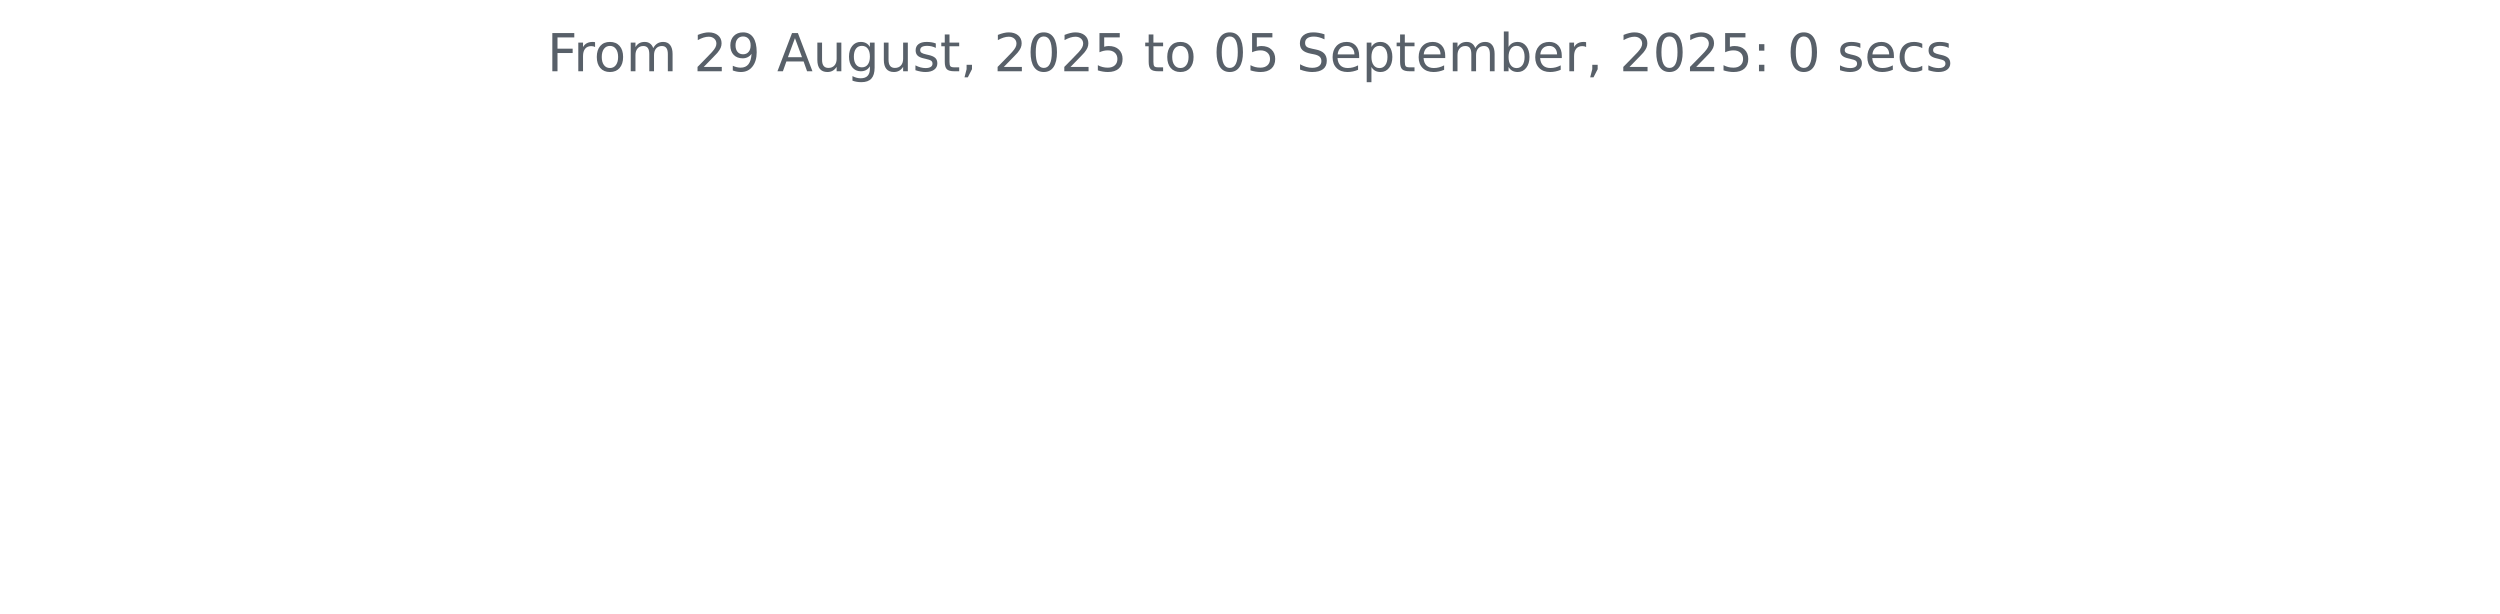
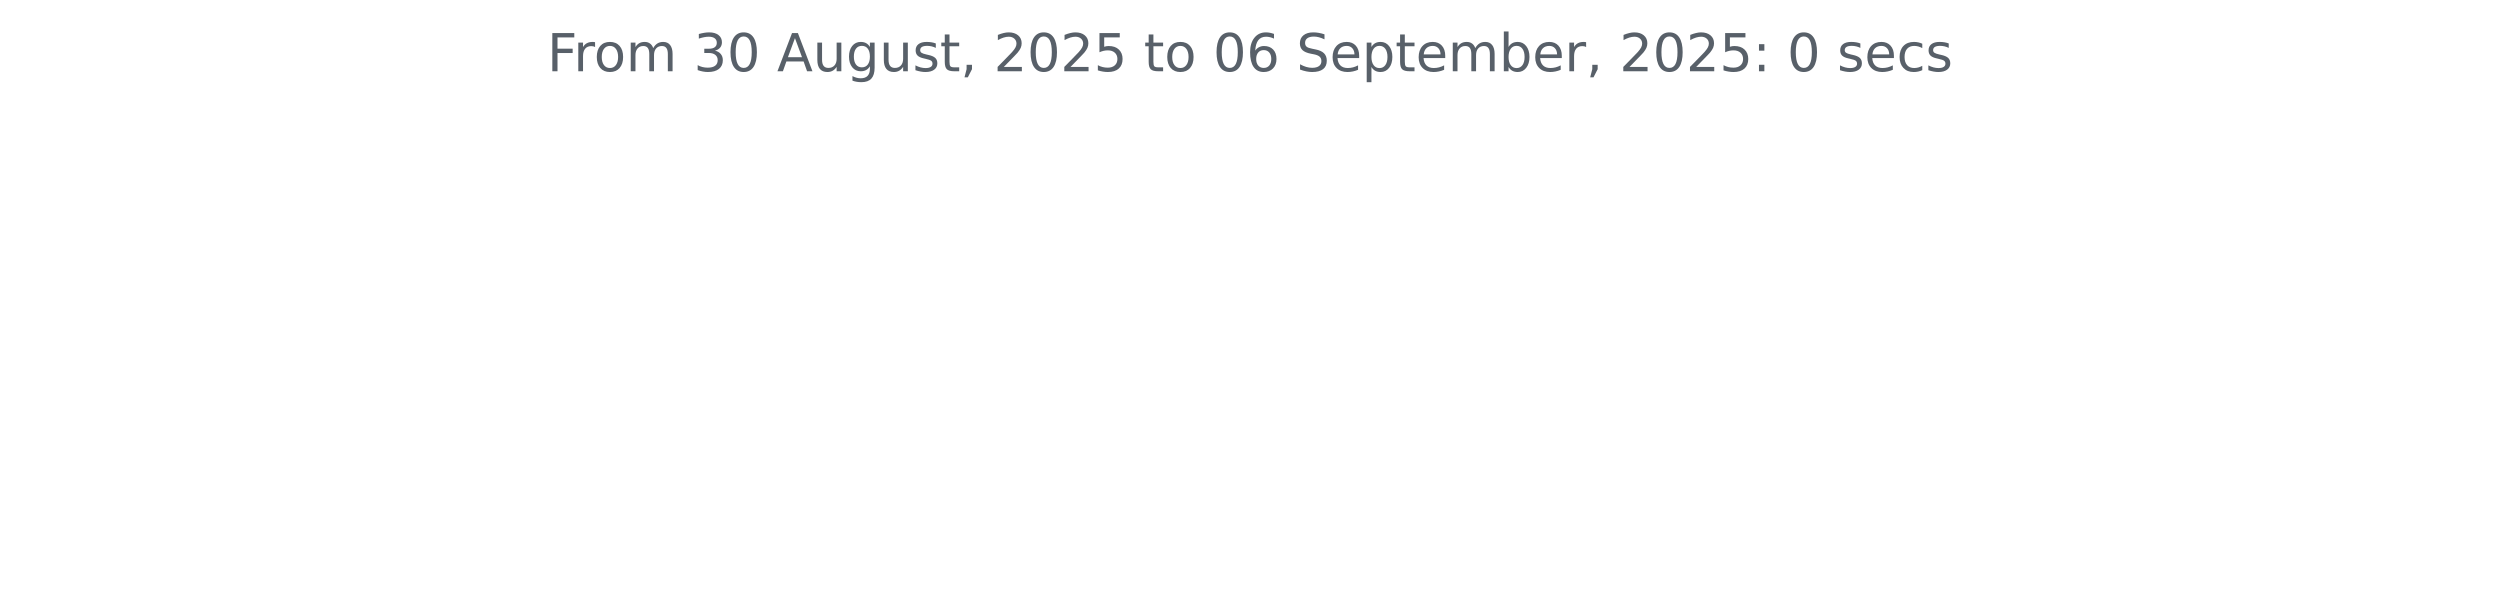
<svg xmlns="http://www.w3.org/2000/svg" xmlns:xlink="http://www.w3.org/1999/xlink" width="572.4pt" height="140.398pt" viewBox="0 0 572.4 140.398" version="1.1">
  <defs>
    <style type="text/css">*{stroke-linejoin: round; stroke-linecap: butt}</style>
  </defs>
  <g id="figure_1">
    <g id="patch_1">
      <path d="M 0 140.398  L 572.4 140.398  L 572.4 0  L 0 0  L 0 140.398  z " style="fill: none" />
    </g>
    <g id="axes_1">
      <g id="matplotlib.axis_1" />
      <g id="matplotlib.axis_2" />
      <g id="text_1">
        <g style="fill: #586069" transform="translate(125.2847 16.31812) scale(0.12 -0.12)">
          <defs>
            <path id="DejaVuSans-46" d="M 628 4666  L 3309 4666  L 3309 4134  L 1259 4134  L 1259 2759  L 3109 2759  L 3109 2228  L 1259 2228  L 1259 0  L 628 0  L 628 4666  z " transform="scale(0.015625)" />
            <path id="DejaVuSans-72" d="M 2631 2963  Q 2534 3019 2420 3045  Q 2306 3072 2169 3072  Q 1681 3072 1420 2755  Q 1159 2438 1159 1844  L 1159 0  L 581 0  L 581 3500  L 1159 3500  L 1159 2956  Q 1341 3275 1631 3429  Q 1922 3584 2338 3584  Q 2397 3584 2469 3576  Q 2541 3569 2628 3553  L 2631 2963  z " transform="scale(0.015625)" />
            <path id="DejaVuSans-6f" d="M 1959 3097  Q 1497 3097 1228 2736  Q 959 2375 959 1747  Q 959 1119 1226 758  Q 1494 397 1959 397  Q 2419 397 2687 759  Q 2956 1122 2956 1747  Q 2956 2369 2687 2733  Q 2419 3097 1959 3097  z M 1959 3584  Q 2709 3584 3137 3096  Q 3566 2609 3566 1747  Q 3566 888 3137 398  Q 2709 -91 1959 -91  Q 1206 -91 779 398  Q 353 888 353 1747  Q 353 2609 779 3096  Q 1206 3584 1959 3584  z " transform="scale(0.015625)" />
            <path id="DejaVuSans-6d" d="M 3328 2828  Q 3544 3216 3844 3400  Q 4144 3584 4550 3584  Q 5097 3584 5394 3201  Q 5691 2819 5691 2113  L 5691 0  L 5113 0  L 5113 2094  Q 5113 2597 4934 2840  Q 4756 3084 4391 3084  Q 3944 3084 3684 2787  Q 3425 2491 3425 1978  L 3425 0  L 2847 0  L 2847 2094  Q 2847 2600 2669 2842  Q 2491 3084 2119 3084  Q 1678 3084 1418 2786  Q 1159 2488 1159 1978  L 1159 0  L 581 0  L 581 3500  L 1159 3500  L 1159 2956  Q 1356 3278 1631 3431  Q 1906 3584 2284 3584  Q 2666 3584 2933 3390  Q 3200 3197 3328 2828  z " transform="scale(0.015625)" />
            <path id="DejaVuSans-20" transform="scale(0.015625)" />
-             <path id="DejaVuSans-32" d="M 1228 531  L 3431 531  L 3431 0  L 469 0  L 469 531  Q 828 903 1448 1529  Q 2069 2156 2228 2338  Q 2531 2678 2651 2914  Q 2772 3150 2772 3378  Q 2772 3750 2511 3984  Q 2250 4219 1831 4219  Q 1534 4219 1204 4116  Q 875 4013 500 3803  L 500 4441  Q 881 4594 1212 4672  Q 1544 4750 1819 4750  Q 2544 4750 2975 4387  Q 3406 4025 3406 3419  Q 3406 3131 3298 2873  Q 3191 2616 2906 2266  Q 2828 2175 2409 1742  Q 1991 1309 1228 531  z " transform="scale(0.015625)" />
-             <path id="DejaVuSans-39" d="M 703 97  L 703 672  Q 941 559 1184 500  Q 1428 441 1663 441  Q 2288 441 2617 861  Q 2947 1281 2994 2138  Q 2813 1869 2534 1725  Q 2256 1581 1919 1581  Q 1219 1581 811 2004  Q 403 2428 403 3163  Q 403 3881 828 4315  Q 1253 4750 1959 4750  Q 2769 4750 3195 4129  Q 3622 3509 3622 2328  Q 3622 1225 3098 567  Q 2575 -91 1691 -91  Q 1453 -91 1209 -44  Q 966 3 703 97  z M 1959 2075  Q 2384 2075 2632 2365  Q 2881 2656 2881 3163  Q 2881 3666 2632 3958  Q 2384 4250 1959 4250  Q 1534 4250 1286 3958  Q 1038 3666 1038 3163  Q 1038 2656 1286 2365  Q 1534 2075 1959 2075  z " transform="scale(0.015625)" />
+             <path id="DejaVuSans-33" d="M 2597 2516  Q 3050 2419 3304 2112  Q 3559 1806 3559 1356  Q 3559 666 3084 287  Q 2609 -91 1734 -91  Q 1441 -91 1130 -33  Q 819 25 488 141  L 488 750  Q 750 597 1062 519  Q 1375 441 1716 441  Q 2309 441 2620 675  Q 2931 909 2931 1356  Q 2931 1769 2642 2001  Q 2353 2234 1838 2234  L 1294 2234  L 1294 2753  L 1863 2753  Q 2328 2753 2575 2939  Q 2822 3125 2822 3475  Q 2822 3834 2567 4026  Q 2313 4219 1838 4219  Q 1578 4219 1281 4162  Q 984 4106 628 3988  L 628 4550  Q 988 4650 1302 4700  Q 1616 4750 1894 4750  Q 2613 4750 3031 4423  Q 3450 4097 3450 3541  Q 3450 3153 3228 2886  Q 3006 2619 2597 2516  z " transform="scale(0.015625)" />
+             <path id="DejaVuSans-30" d="M 2034 4250  Q 1547 4250 1301 3770  Q 1056 3291 1056 2328  Q 1056 1369 1301 889  Q 1547 409 2034 409  Q 2525 409 2770 889  Q 3016 1369 3016 2328  Q 3016 3291 2770 3770  Q 2525 4250 2034 4250  z M 2034 4750  Q 2819 4750 3233 4129  Q 3647 3509 3647 2328  Q 3647 1150 3233 529  Q 2819 -91 2034 -91  Q 1250 -91 836 529  Q 422 1150 422 2328  Q 422 3509 836 4129  Q 1250 4750 2034 4750  z " transform="scale(0.015625)" />
            <path id="DejaVuSans-41" d="M 2188 4044  L 1331 1722  L 3047 1722  L 2188 4044  z M 1831 4666  L 2547 4666  L 4325 0  L 3669 0  L 3244 1197  L 1141 1197  L 716 0  L 50 0  L 1831 4666  z " transform="scale(0.015625)" />
            <path id="DejaVuSans-75" d="M 544 1381  L 544 3500  L 1119 3500  L 1119 1403  Q 1119 906 1312 657  Q 1506 409 1894 409  Q 2359 409 2629 706  Q 2900 1003 2900 1516  L 2900 3500  L 3475 3500  L 3475 0  L 2900 0  L 2900 538  Q 2691 219 2414 64  Q 2138 -91 1772 -91  Q 1169 -91 856 284  Q 544 659 544 1381  z M 1991 3584  L 1991 3584  z " transform="scale(0.015625)" />
            <path id="DejaVuSans-67" d="M 2906 1791  Q 2906 2416 2648 2759  Q 2391 3103 1925 3103  Q 1463 3103 1205 2759  Q 947 2416 947 1791  Q 947 1169 1205 825  Q 1463 481 1925 481  Q 2391 481 2648 825  Q 2906 1169 2906 1791  z M 3481 434  Q 3481 -459 3084 -895  Q 2688 -1331 1869 -1331  Q 1566 -1331 1297 -1286  Q 1028 -1241 775 -1147  L 775 -588  Q 1028 -725 1275 -790  Q 1522 -856 1778 -856  Q 2344 -856 2625 -561  Q 2906 -266 2906 331  L 2906 616  Q 2728 306 2450 153  Q 2172 0 1784 0  Q 1141 0 747 490  Q 353 981 353 1791  Q 353 2603 747 3093  Q 1141 3584 1784 3584  Q 2172 3584 2450 3431  Q 2728 3278 2906 2969  L 2906 3500  L 3481 3500  L 3481 434  z " transform="scale(0.015625)" />
            <path id="DejaVuSans-73" d="M 2834 3397  L 2834 2853  Q 2591 2978 2328 3040  Q 2066 3103 1784 3103  Q 1356 3103 1142 2972  Q 928 2841 928 2578  Q 928 2378 1081 2264  Q 1234 2150 1697 2047  L 1894 2003  Q 2506 1872 2764 1633  Q 3022 1394 3022 966  Q 3022 478 2636 193  Q 2250 -91 1575 -91  Q 1294 -91 989 -36  Q 684 19 347 128  L 347 722  Q 666 556 975 473  Q 1284 391 1588 391  Q 1994 391 2212 530  Q 2431 669 2431 922  Q 2431 1156 2273 1281  Q 2116 1406 1581 1522  L 1381 1569  Q 847 1681 609 1914  Q 372 2147 372 2553  Q 372 3047 722 3315  Q 1072 3584 1716 3584  Q 2034 3584 2315 3537  Q 2597 3491 2834 3397  z " transform="scale(0.015625)" />
            <path id="DejaVuSans-74" d="M 1172 4494  L 1172 3500  L 2356 3500  L 2356 3053  L 1172 3053  L 1172 1153  Q 1172 725 1289 603  Q 1406 481 1766 481  L 2356 481  L 2356 0  L 1766 0  Q 1100 0 847 248  Q 594 497 594 1153  L 594 3053  L 172 3053  L 172 3500  L 594 3500  L 594 4494  L 1172 4494  z " transform="scale(0.015625)" />
            <path id="DejaVuSans-2c" d="M 750 794  L 1409 794  L 1409 256  L 897 -744  L 494 -744  L 750 256  L 750 794  z " transform="scale(0.015625)" />
-             <path id="DejaVuSans-30" d="M 2034 4250  Q 1547 4250 1301 3770  Q 1056 3291 1056 2328  Q 1056 1369 1301 889  Q 1547 409 2034 409  Q 2525 409 2770 889  Q 3016 1369 3016 2328  Q 3016 3291 2770 3770  Q 2525 4250 2034 4250  z M 2034 4750  Q 2819 4750 3233 4129  Q 3647 3509 3647 2328  Q 3647 1150 3233 529  Q 2819 -91 2034 -91  Q 1250 -91 836 529  Q 422 1150 422 2328  Q 422 3509 836 4129  Q 1250 4750 2034 4750  z " transform="scale(0.015625)" />
+             <path id="DejaVuSans-32" d="M 1228 531  L 3431 531  L 3431 0  L 469 0  L 469 531  Q 828 903 1448 1529  Q 2069 2156 2228 2338  Q 2531 2678 2651 2914  Q 2772 3150 2772 3378  Q 2772 3750 2511 3984  Q 2250 4219 1831 4219  Q 1534 4219 1204 4116  Q 875 4013 500 3803  L 500 4441  Q 881 4594 1212 4672  Q 1544 4750 1819 4750  Q 2544 4750 2975 4387  Q 3406 4025 3406 3419  Q 3406 3131 3298 2873  Q 3191 2616 2906 2266  Q 2828 2175 2409 1742  Q 1991 1309 1228 531  z " transform="scale(0.015625)" />
            <path id="DejaVuSans-35" d="M 691 4666  L 3169 4666  L 3169 4134  L 1269 4134  L 1269 2991  Q 1406 3038 1543 3061  Q 1681 3084 1819 3084  Q 2600 3084 3056 2656  Q 3513 2228 3513 1497  Q 3513 744 3044 326  Q 2575 -91 1722 -91  Q 1428 -91 1123 -41  Q 819 9 494 109  L 494 744  Q 775 591 1075 516  Q 1375 441 1709 441  Q 2250 441 2565 725  Q 2881 1009 2881 1497  Q 2881 1984 2565 2268  Q 2250 2553 1709 2553  Q 1456 2553 1204 2497  Q 953 2441 691 2322  L 691 4666  z " transform="scale(0.015625)" />
+             <path id="DejaVuSans-36" d="M 2113 2584  Q 1688 2584 1439 2293  Q 1191 2003 1191 1497  Q 1191 994 1439 701  Q 1688 409 2113 409  Q 2538 409 2786 701  Q 3034 994 3034 1497  Q 3034 2003 2786 2293  Q 2538 2584 2113 2584  z M 3366 4563  L 3366 3988  Q 3128 4100 2886 4159  Q 2644 4219 2406 4219  Q 1781 4219 1451 3797  Q 1122 3375 1075 2522  Q 1259 2794 1537 2939  Q 1816 3084 2150 3084  Q 2853 3084 3261 2657  Q 3669 2231 3669 1497  Q 3669 778 3244 343  Q 2819 -91 2113 -91  Q 1303 -91 875 529  Q 447 1150 447 2328  Q 447 3434 972 4092  Q 1497 4750 2381 4750  Q 2619 4750 2861 4703  Q 3103 4656 3366 4563  z " transform="scale(0.015625)" />
            <path id="DejaVuSans-53" d="M 3425 4513  L 3425 3897  Q 3066 4069 2747 4153  Q 2428 4238 2131 4238  Q 1616 4238 1336 4038  Q 1056 3838 1056 3469  Q 1056 3159 1242 3001  Q 1428 2844 1947 2747  L 2328 2669  Q 3034 2534 3370 2195  Q 3706 1856 3706 1288  Q 3706 609 3251 259  Q 2797 -91 1919 -91  Q 1588 -91 1214 -16  Q 841 59 441 206  L 441 856  Q 825 641 1194 531  Q 1563 422 1919 422  Q 2459 422 2753 634  Q 3047 847 3047 1241  Q 3047 1584 2836 1778  Q 2625 1972 2144 2069  L 1759 2144  Q 1053 2284 737 2584  Q 422 2884 422 3419  Q 422 4038 858 4394  Q 1294 4750 2059 4750  Q 2388 4750 2728 4690  Q 3069 4631 3425 4513  z " transform="scale(0.015625)" />
            <path id="DejaVuSans-65" d="M 3597 1894  L 3597 1613  L 953 1613  Q 991 1019 1311 708  Q 1631 397 2203 397  Q 2534 397 2845 478  Q 3156 559 3463 722  L 3463 178  Q 3153 47 2828 -22  Q 2503 -91 2169 -91  Q 1331 -91 842 396  Q 353 884 353 1716  Q 353 2575 817 3079  Q 1281 3584 2069 3584  Q 2775 3584 3186 3129  Q 3597 2675 3597 1894  z M 3022 2063  Q 3016 2534 2758 2815  Q 2500 3097 2075 3097  Q 1594 3097 1305 2825  Q 1016 2553 972 2059  L 3022 2063  z " transform="scale(0.015625)" />
            <path id="DejaVuSans-70" d="M 1159 525  L 1159 -1331  L 581 -1331  L 581 3500  L 1159 3500  L 1159 2969  Q 1341 3281 1617 3432  Q 1894 3584 2278 3584  Q 2916 3584 3314 3078  Q 3713 2572 3713 1747  Q 3713 922 3314 415  Q 2916 -91 2278 -91  Q 1894 -91 1617 61  Q 1341 213 1159 525  z M 3116 1747  Q 3116 2381 2855 2742  Q 2594 3103 2138 3103  Q 1681 3103 1420 2742  Q 1159 2381 1159 1747  Q 1159 1113 1420 752  Q 1681 391 2138 391  Q 2594 391 2855 752  Q 3116 1113 3116 1747  z " transform="scale(0.015625)" />
            <path id="DejaVuSans-62" d="M 3116 1747  Q 3116 2381 2855 2742  Q 2594 3103 2138 3103  Q 1681 3103 1420 2742  Q 1159 2381 1159 1747  Q 1159 1113 1420 752  Q 1681 391 2138 391  Q 2594 391 2855 752  Q 3116 1113 3116 1747  z M 1159 2969  Q 1341 3281 1617 3432  Q 1894 3584 2278 3584  Q 2916 3584 3314 3078  Q 3713 2572 3713 1747  Q 3713 922 3314 415  Q 2916 -91 2278 -91  Q 1894 -91 1617 61  Q 1341 213 1159 525  L 1159 0  L 581 0  L 581 4863  L 1159 4863  L 1159 2969  z " transform="scale(0.015625)" />
            <path id="DejaVuSans-3a" d="M 750 794  L 1409 794  L 1409 0  L 750 0  L 750 794  z M 750 3309  L 1409 3309  L 1409 2516  L 750 2516  L 750 3309  z " transform="scale(0.015625)" />
            <path id="DejaVuSans-63" d="M 3122 3366  L 3122 2828  Q 2878 2963 2633 3030  Q 2388 3097 2138 3097  Q 1578 3097 1268 2742  Q 959 2388 959 1747  Q 959 1106 1268 751  Q 1578 397 2138 397  Q 2388 397 2633 464  Q 2878 531 3122 666  L 3122 134  Q 2881 22 2623 -34  Q 2366 -91 2075 -91  Q 1284 -91 818 406  Q 353 903 353 1747  Q 353 2603 823 3093  Q 1294 3584 2113 3584  Q 2378 3584 2631 3529  Q 2884 3475 3122 3366  z " transform="scale(0.015625)" />
          </defs>
          <use xlink:href="#DejaVuSans-46" />
          <use xlink:href="#DejaVuSans-72" x="50.27" />
          <use xlink:href="#DejaVuSans-6f" x="89.133" />
          <use xlink:href="#DejaVuSans-6d" x="150.314" />
          <use xlink:href="#DejaVuSans-20" x="247.727" />
-           <use xlink:href="#DejaVuSans-32" x="279.514" />
-           <use xlink:href="#DejaVuSans-39" x="343.137" />
+           <use xlink:href="#DejaVuSans-33" x="279.514" />
+           <use xlink:href="#DejaVuSans-30" x="343.137" />
          <use xlink:href="#DejaVuSans-20" x="406.76" />
          <use xlink:href="#DejaVuSans-41" x="438.547" />
          <use xlink:href="#DejaVuSans-75" x="506.955" />
          <use xlink:href="#DejaVuSans-67" x="570.334" />
          <use xlink:href="#DejaVuSans-75" x="633.811" />
          <use xlink:href="#DejaVuSans-73" x="697.189" />
          <use xlink:href="#DejaVuSans-74" x="749.289" />
          <use xlink:href="#DejaVuSans-2c" x="788.498" />
          <use xlink:href="#DejaVuSans-20" x="820.285" />
          <use xlink:href="#DejaVuSans-32" x="852.072" />
          <use xlink:href="#DejaVuSans-30" x="915.695" />
          <use xlink:href="#DejaVuSans-32" x="979.318" />
          <use xlink:href="#DejaVuSans-35" x="1042.941" />
          <use xlink:href="#DejaVuSans-20" x="1106.564" />
          <use xlink:href="#DejaVuSans-74" x="1138.352" />
          <use xlink:href="#DejaVuSans-6f" x="1177.561" />
          <use xlink:href="#DejaVuSans-20" x="1238.742" />
          <use xlink:href="#DejaVuSans-30" x="1270.529" />
-           <use xlink:href="#DejaVuSans-35" x="1334.152" />
+           <use xlink:href="#DejaVuSans-36" x="1334.152" />
          <use xlink:href="#DejaVuSans-20" x="1397.775" />
          <use xlink:href="#DejaVuSans-53" x="1429.562" />
          <use xlink:href="#DejaVuSans-65" x="1493.039" />
          <use xlink:href="#DejaVuSans-70" x="1554.562" />
          <use xlink:href="#DejaVuSans-74" x="1618.039" />
          <use xlink:href="#DejaVuSans-65" x="1657.248" />
          <use xlink:href="#DejaVuSans-6d" x="1718.771" />
          <use xlink:href="#DejaVuSans-62" x="1816.184" />
          <use xlink:href="#DejaVuSans-65" x="1879.66" />
          <use xlink:href="#DejaVuSans-72" x="1941.184" />
          <use xlink:href="#DejaVuSans-2c" x="1982.297" />
          <use xlink:href="#DejaVuSans-20" x="2014.084" />
          <use xlink:href="#DejaVuSans-32" x="2045.871" />
          <use xlink:href="#DejaVuSans-30" x="2109.494" />
          <use xlink:href="#DejaVuSans-32" x="2173.117" />
          <use xlink:href="#DejaVuSans-35" x="2236.74" />
          <use xlink:href="#DejaVuSans-3a" x="2300.363" />
          <use xlink:href="#DejaVuSans-20" x="2334.055" />
          <use xlink:href="#DejaVuSans-30" x="2365.842" />
          <use xlink:href="#DejaVuSans-20" x="2429.465" />
          <use xlink:href="#DejaVuSans-73" x="2461.252" />
          <use xlink:href="#DejaVuSans-65" x="2513.352" />
          <use xlink:href="#DejaVuSans-63" x="2574.875" />
          <use xlink:href="#DejaVuSans-73" x="2629.855" />
        </g>
      </g>
    </g>
  </g>
</svg>
